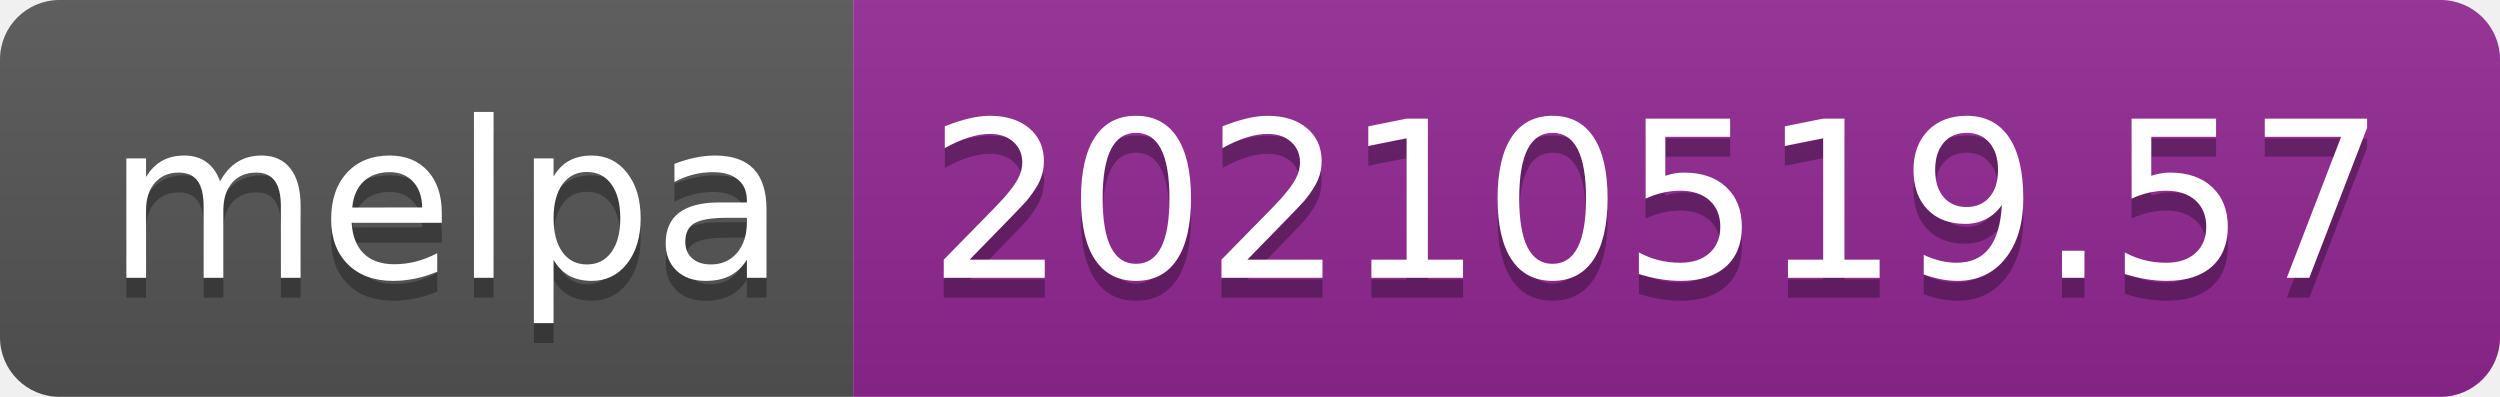
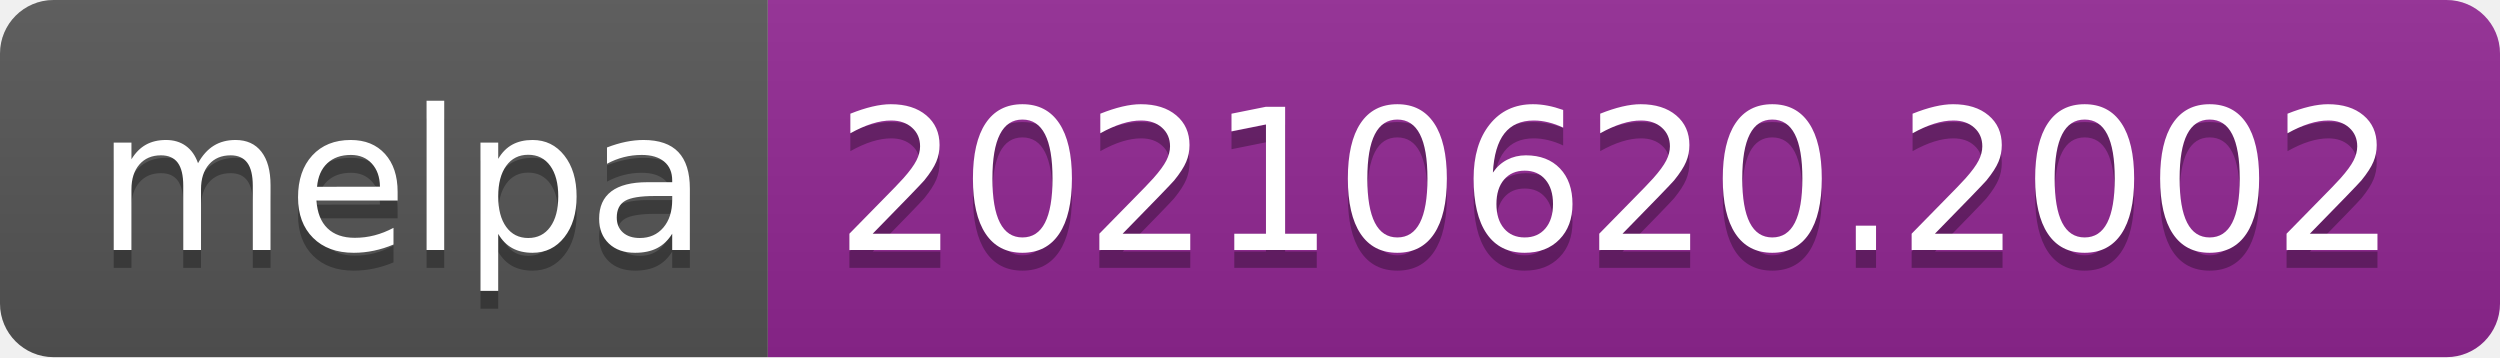
- <svg xmlns="http://www.w3.org/2000/svg" width="126" height="20" role="img" aria-label="melpa: 20210519.57">
+ <svg xmlns="http://www.w3.org/2000/svg" width="140" height="20" role="img" aria-label="melpa: 20210620.2002">
  <linearGradient id="s" x2="0" y2="100%">
    <stop offset="0" stop-color="#bbb" stop-opacity=".1" />
    <stop offset="1" stop-opacity=".1" />
  </linearGradient>
  <clipPath id="r">
-     <rect width="126" height="20" rx="3" fill="#fff" />
+     <rect width="140" height="20" rx="3" fill="#fff" />
  </clipPath>
  <g clip-path="url(#r)">
    <rect width="43" height="20" fill="#555" />
-     <rect x="43" width="83" height="20" fill="#922793" />
-     <rect width="126" height="20" fill="url(#s)" />
+     <rect x="43" width="97" height="20" fill="#922793" />
+     <rect width="140" height="20" fill="url(#s)" />
  </g>
  <g fill="#fff" text-anchor="middle" font-family="Verdana,Geneva,DejaVu Sans,sans-serif" text-rendering="geometricPrecision" font-size="110">
    <text aria-hidden="true" x="225" y="150" fill="#010101" fill-opacity=".3" transform="scale(.1)" textLength="330">melpa</text>
    <text x="225" y="140" transform="scale(.1)" fill="#fff" textLength="330">melpa</text>
-     <text aria-hidden="true" x="835" y="150" fill="#010101" fill-opacity=".3" transform="scale(.1)" textLength="730">20210519.57</text>
-     <text x="835" y="140" transform="scale(.1)" fill="#fff" textLength="730">20210519.57</text>
+     <text aria-hidden="true" x="905" y="150" fill="#010101" fill-opacity=".3" transform="scale(.1)" textLength="870">20210620.2002</text>
+     <text x="905" y="140" transform="scale(.1)" fill="#fff" textLength="870">20210620.2002</text>
  </g>
</svg>
